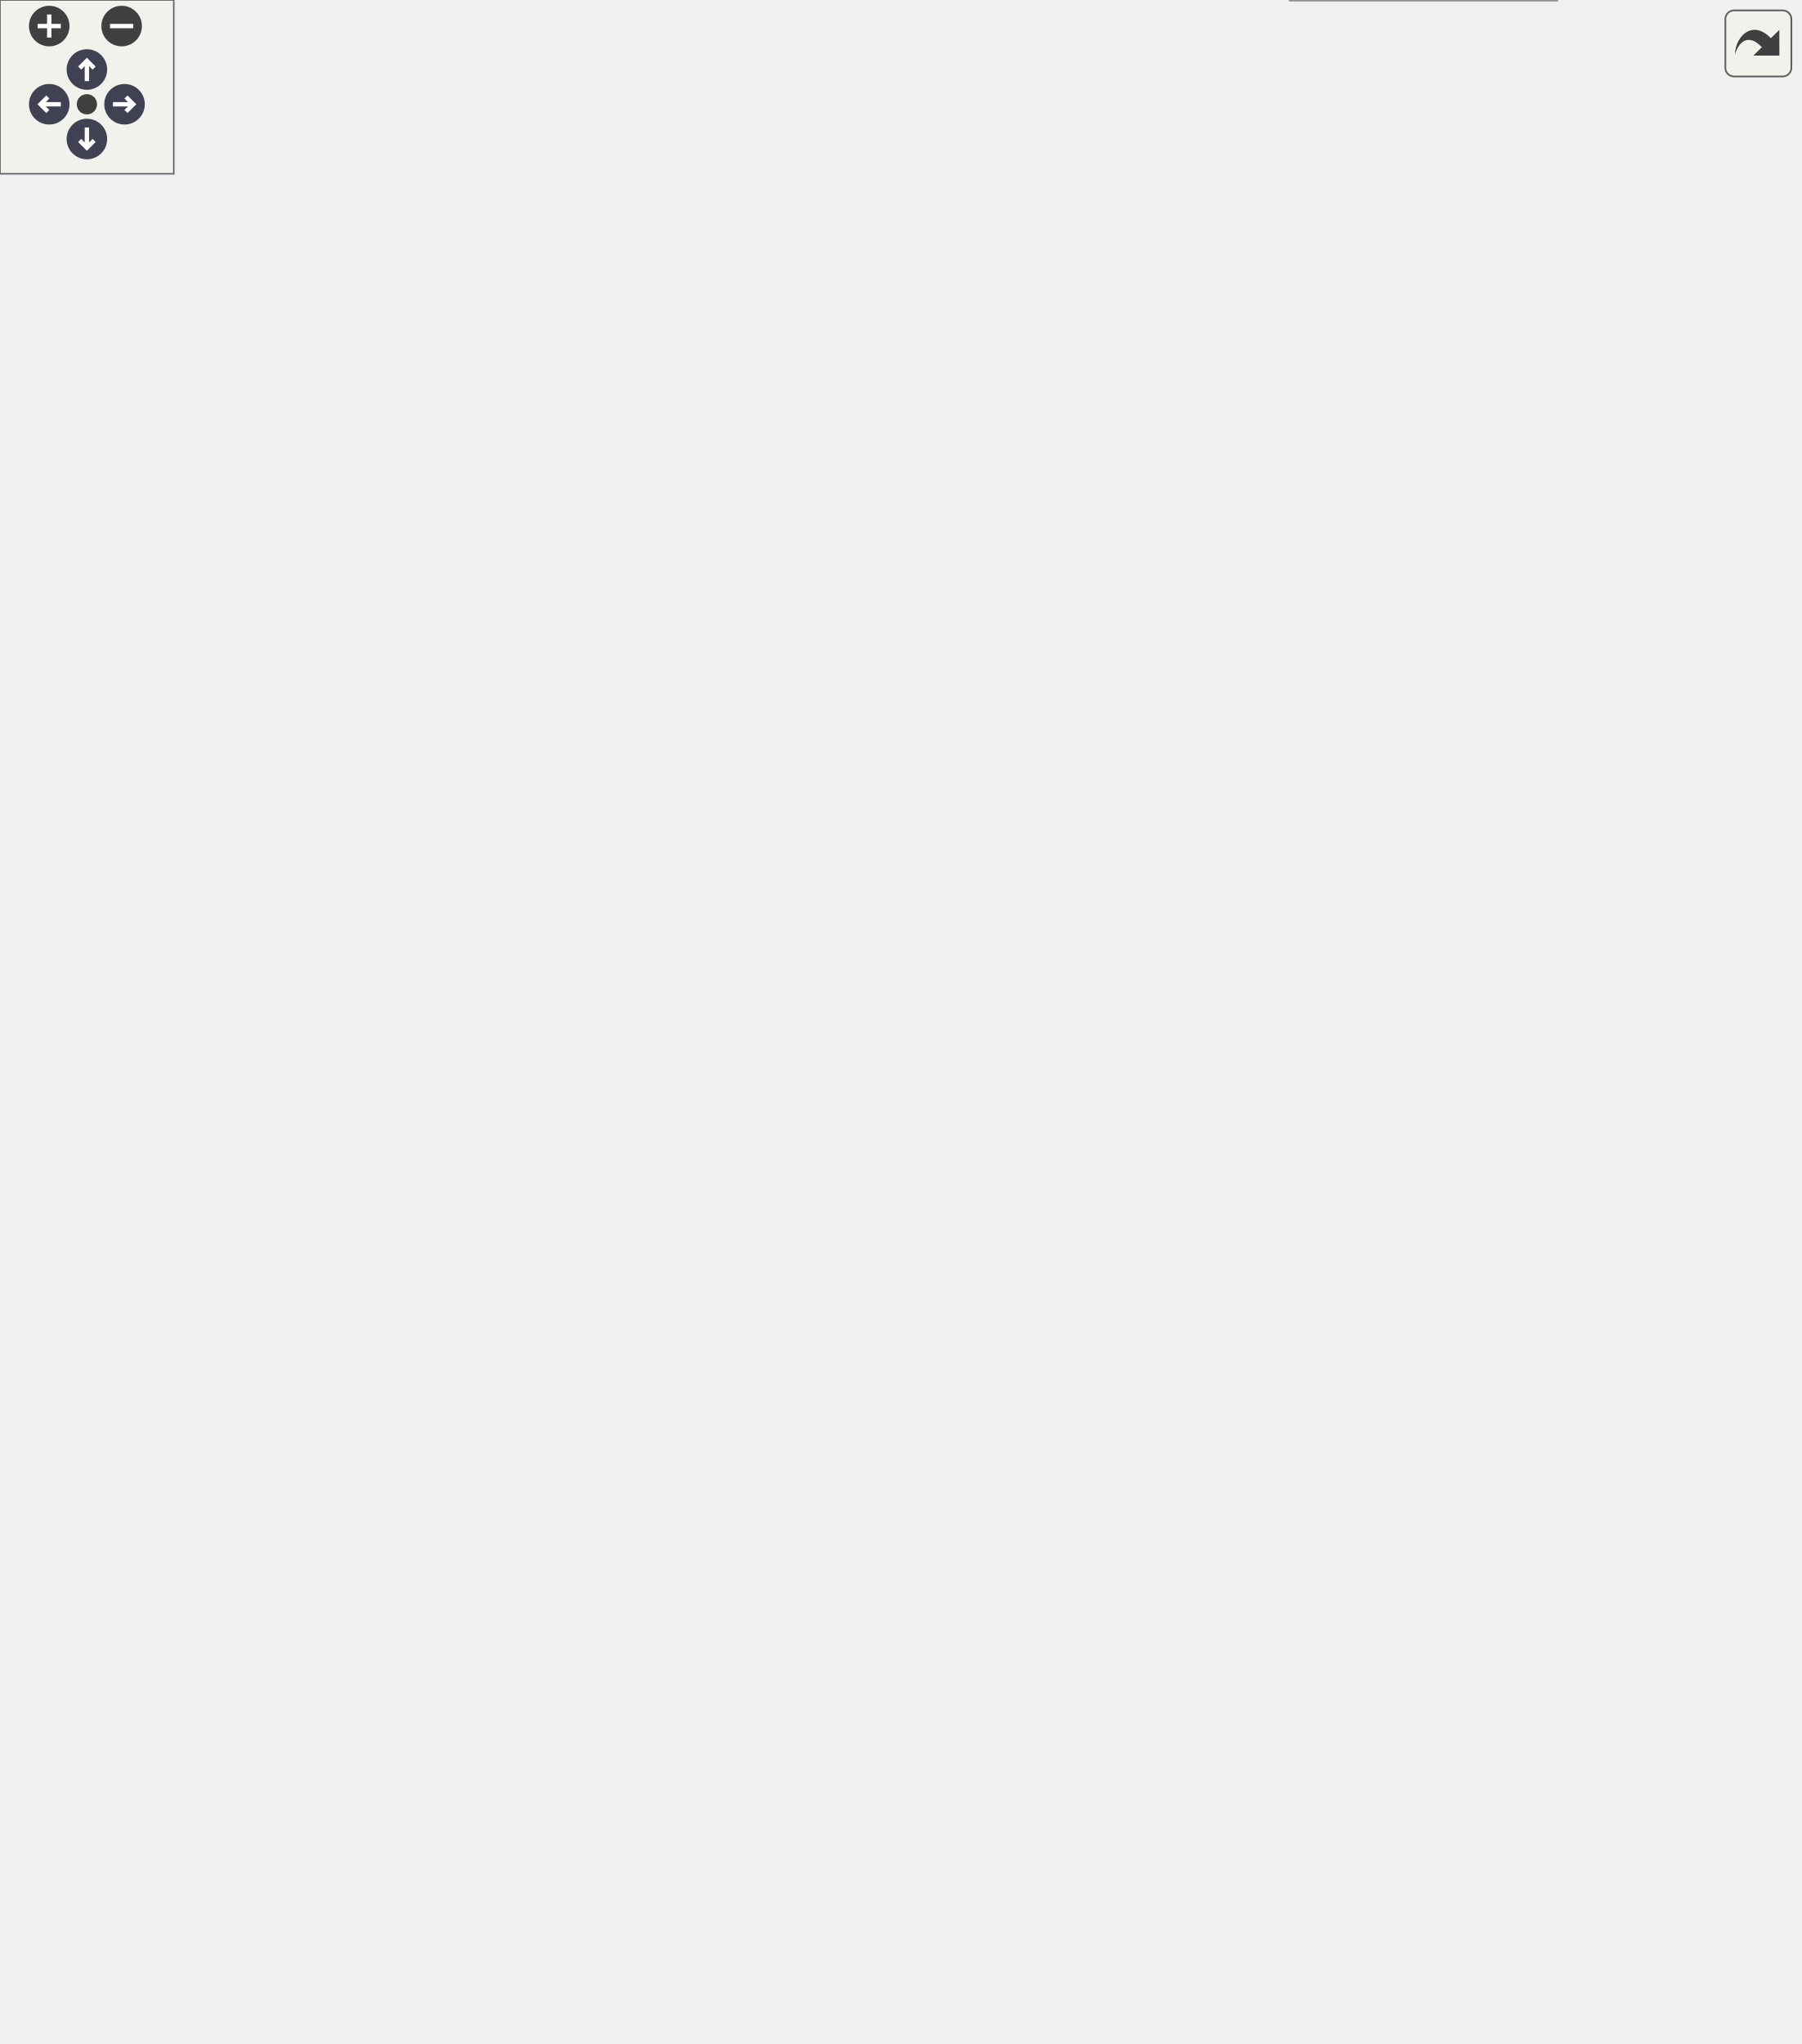
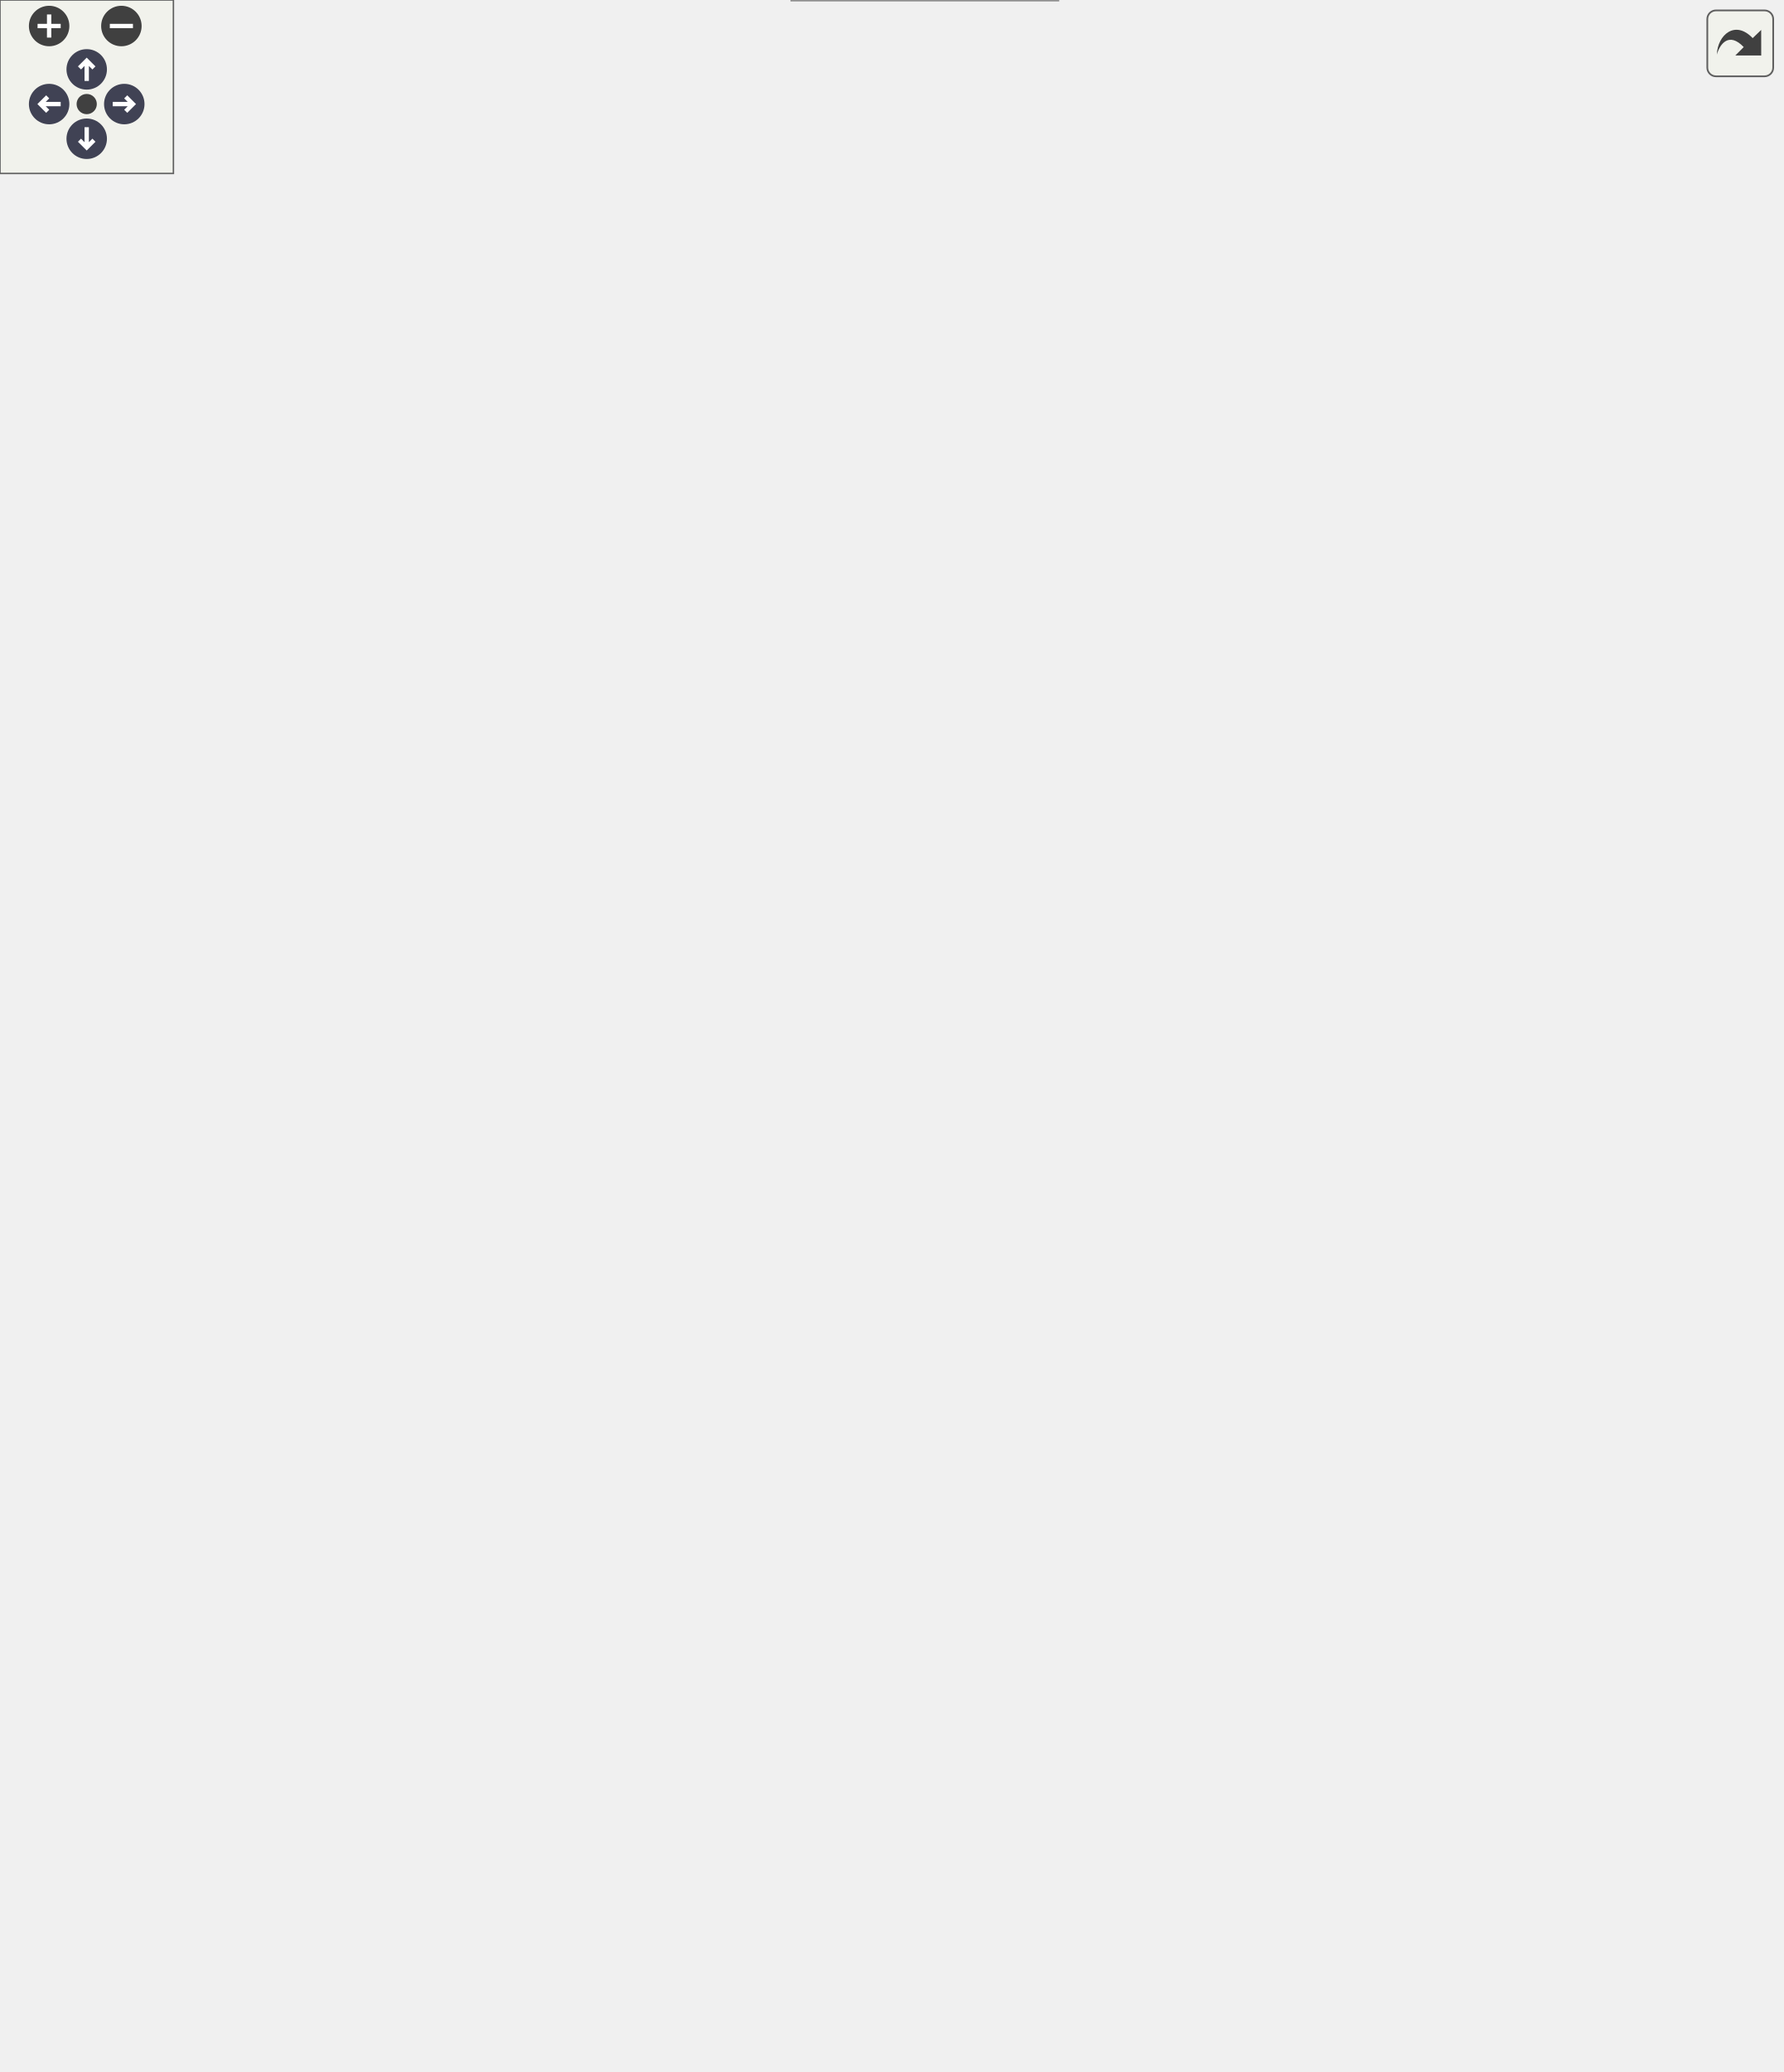
<svg xmlns="http://www.w3.org/2000/svg" xmlns:xlink="http://www.w3.org/1999/xlink" id="main" version="1.1" xml:space="preserve">
  <style type="text/css">
.node, .edge {opacity: 0.7;}
.node.selected, .edge.selected {opacity: 1;}
.edge:hover path { stroke: red; }
.edge:hover polygon { stroke: red; fill: red; }
</style>
  <defs>
    <circle id="rim" cx="0" cy="0" r="7" />
    <circle id="rim2" cx="0" cy="0" r="3.5" />
    <g id="zoomPlus">
      <use xlink:href="#rim" fill="#404040">
        <set attributeName="fill" to="#808080" begin="zoomplus.mouseover" end="zoomplus.mouseout" />
      </use>
      <path d="M-4,0h8M0,-4v8" fill="none" stroke="white" stroke-width="1.5" pointer-events="none" />
    </g>
    <g id="zoomMin">
      <use xlink:href="#rim" fill="#404040">
        <set attributeName="fill" to="#808080" begin="zoomminus.mouseover" end="zoomminus.mouseout" />
      </use>
      <path d="M-4,0h8" fill="none" stroke="white" stroke-width="1.5" pointer-events="none" />
    </g>
    <g id="arrowUp" transform="translate(30 24)">
      <use xlink:href="#rim" />
      <path pointer-events="none" fill="none" stroke="white" stroke-width="1.5" d="M0,-3.0v7 M-2.5,-0.5L0,-3.0L2.5,-0.5" />
    </g>
    <g id="arrowRight" transform="rotate(90) translate(36 -43)">
      <use xlink:href="#rim" />
      <path pointer-events="none" fill="none" stroke="white" stroke-width="1.5" d="M0,-3.0v7 M-2.5,-0.5L0,-3.0L2.5,-0.5" />
    </g>
    <g id="arrowDown" transform="rotate(180) translate(-30 -48)">
      <use xlink:href="#rim" />
      <path pointer-events="none" fill="none" stroke="white" stroke-width="1.5" d="M0,-3.0v7 M-2.5,-0.5L0,-3.0L2.5,-0.5" />
    </g>
    <g id="arrowLeft" transform="rotate(270) translate(-36 17)">
      <use xlink:href="#rim" />
      <path pointer-events="none" fill="none" stroke="white" stroke-width="1.5" d="M0,-3.0v7 M-2.5,-0.5L0,-3.0L2.5,-0.5" />
    </g>
    <g id="resetDef">
      <use xlink:href="#rim2" fill="#404040">
        <set attributeName="fill" to="#808080" begin="reset.mouseover" end="reset.mouseout" />
      </use>
    </g>
  </defs>
  <svg id="graph" class="graph">
    <g id="viewport">
      <g id="Node000001" class="node">
        <g id="a_Node000001">
          <a xlink:title="2 阶 2 级 Runge-Kutta 求解器">
-             <polygon fill="#999999" stroke="transparent" points="537.5,-49 445.5,-49 445.5,0 537.5,0 537.5,-49" />
-             <text text-anchor="start" x="450.5" y="-36.5" font-family="Helvetica,sans-Serif" font-size="10.00">rm::RungeKutta2</text>
-             <text text-anchor="start" x="489.5" y="-21.5" font-family="Helvetica,sans-Serif" font-size="10.00"> </text>
-             <text text-anchor="start" x="449.5" y="-6.5" font-family="Helvetica,sans-Serif" font-size="10.00">+</text>
-             <text text-anchor="start" x="462.5" y="-6.5" font-family="Helvetica,sans-Serif" font-size="10.00">RungeKutta2()</text>
-             <polygon fill="#666666" stroke="#666666" points="445.5,-31.5 445.5,-31.5 537.5,-31.5 537.5,-31.5 445.5,-31.5" />
-             <polygon fill="#666666" stroke="#666666" points="445.5,-16.5 445.5,-16.5 537.5,-16.5 537.5,-16.5 445.5,-16.5" />
-             <polygon fill="none" stroke="#666666" points="445.5,0 445.5,-49 537.5,-49 537.5,0 445.5,0" />
+             <polygon fill="#999999" stroke="transparent" points="366,-49 274,-49 274,0 366,0 366,-49" />
+             <text text-anchor="start" x="279" y="-36.5" font-family="Helvetica,sans-Serif" font-size="10.00">rm::RungeKutta2</text>
+             <text text-anchor="start" x="318" y="-21.5" font-family="Helvetica,sans-Serif" font-size="10.00"> </text>
+             <text text-anchor="start" x="278" y="-6.5" font-family="Helvetica,sans-Serif" font-size="10.00">+</text>
+             <text text-anchor="start" x="291" y="-6.5" font-family="Helvetica,sans-Serif" font-size="10.00">RungeKutta2()</text>
+             <polygon fill="#666666" stroke="#666666" points="274,-31.5 274,-31.5 366,-31.5 366,-31.5 274,-31.5" />
+             <polygon fill="#666666" stroke="#666666" points="274,-16.5 274,-16.5 366,-16.5 366,-16.5 274,-16.5" />
+             <polygon fill="none" stroke="#666666" points="274,0 274,-49 366,-49 366,0 274,0" />
          </a>
        </g>
      </g>
      <g id="Node000002" class="node">
        <g id="a_Node000002">
          <a xlink:href="../../d5/d26/classrm_1_1RungeKutta.html" target="_top" xlink:title="Butcher 表形式的常微分方程（组）数值求解器">
-             <polygon fill="white" stroke="transparent" points="534.5,-195 448.5,-195 448.5,-86 534.5,-86 534.5,-195" />
-             <text text-anchor="start" x="453.5" y="-182.5" font-family="Helvetica,sans-Serif" font-size="10.00">rm::RungeKutta</text>
-             <text text-anchor="start" x="489.5" y="-167.5" font-family="Helvetica,sans-Serif" font-size="10.00"> </text>
-             <text text-anchor="start" x="452.5" y="-152.5" font-family="Helvetica,sans-Serif" font-size="10.00">+</text>
-             <text text-anchor="start" x="465.5" y="-152.5" font-family="Helvetica,sans-Serif" font-size="10.00">RungeKutta()</text>
-             <text text-anchor="start" x="452.5" y="-137.5" font-family="Helvetica,sans-Serif" font-size="10.00">+</text>
-             <text text-anchor="start" x="465.5" y="-137.5" font-family="Helvetica,sans-Serif" font-size="10.00">init()</text>
-             <text text-anchor="start" x="452.5" y="-122.5" font-family="Helvetica,sans-Serif" font-size="10.00">+</text>
-             <text text-anchor="start" x="465.5" y="-122.5" font-family="Helvetica,sans-Serif" font-size="10.00">init()</text>
-             <text text-anchor="start" x="452.5" y="-107.5" font-family="Helvetica,sans-Serif" font-size="10.00">+</text>
-             <text text-anchor="start" x="465.5" y="-107.5" font-family="Helvetica,sans-Serif" font-size="10.00">solve()</text>
-             <text text-anchor="start" x="452.5" y="-92.5" font-family="Helvetica,sans-Serif" font-size="10.00">+</text>
-             <text text-anchor="start" x="465.5" y="-92.5" font-family="Helvetica,sans-Serif" font-size="10.00">generate()</text>
-             <polygon fill="#666666" stroke="#666666" points="448.5,-177.5 448.5,-177.5 534.5,-177.5 534.5,-177.5 448.5,-177.5" />
-             <polygon fill="#666666" stroke="#666666" points="448.5,-162.5 448.5,-162.5 534.5,-162.5 534.5,-162.5 448.5,-162.5" />
-             <polygon fill="none" stroke="#666666" points="448.5,-86 448.5,-195 534.5,-195 534.5,-86 448.5,-86" />
+             <polygon fill="white" stroke="transparent" points="363,-195 277,-195 277,-86 363,-86 363,-195" />
+             <text text-anchor="start" x="282" y="-182.5" font-family="Helvetica,sans-Serif" font-size="10.00">rm::RungeKutta</text>
+             <text text-anchor="start" x="318" y="-167.5" font-family="Helvetica,sans-Serif" font-size="10.00"> </text>
+             <text text-anchor="start" x="281" y="-152.5" font-family="Helvetica,sans-Serif" font-size="10.00">+</text>
+             <text text-anchor="start" x="294" y="-152.5" font-family="Helvetica,sans-Serif" font-size="10.00">RungeKutta()</text>
+             <text text-anchor="start" x="281" y="-137.5" font-family="Helvetica,sans-Serif" font-size="10.00">+</text>
+             <text text-anchor="start" x="294" y="-137.5" font-family="Helvetica,sans-Serif" font-size="10.00">init()</text>
+             <text text-anchor="start" x="281" y="-122.5" font-family="Helvetica,sans-Serif" font-size="10.00">+</text>
+             <text text-anchor="start" x="294" y="-122.5" font-family="Helvetica,sans-Serif" font-size="10.00">init()</text>
+             <text text-anchor="start" x="281" y="-107.5" font-family="Helvetica,sans-Serif" font-size="10.00">+</text>
+             <text text-anchor="start" x="294" y="-107.5" font-family="Helvetica,sans-Serif" font-size="10.00">solve()</text>
+             <text text-anchor="start" x="281" y="-92.5" font-family="Helvetica,sans-Serif" font-size="10.00">+</text>
+             <text text-anchor="start" x="294" y="-92.5" font-family="Helvetica,sans-Serif" font-size="10.00">generate()</text>
+             <polygon fill="#666666" stroke="#666666" points="277,-177.5 277,-177.5 363,-177.5 363,-177.5 277,-177.5" />
+             <polygon fill="#666666" stroke="#666666" points="277,-162.5 277,-162.5 363,-162.5 363,-162.5 277,-162.5" />
+             <polygon fill="none" stroke="#666666" points="277,-86 277,-195 363,-195 363,-86 277,-86" />
          </a>
        </g>
      </g>
      <g id="edge1_Node000001_Node000002" class="edge">
        <g id="a_edge1_Node000001_Node000002">
          <a xlink:title=" ">
-             <path fill="none" stroke="#63b8ff" d="M491.5,-75.83C491.5,-66.28 491.5,-56.97 491.5,-49.02" />
-             <polygon fill="none" stroke="#63b8ff" points="488,-75.84 491.5,-85.84 495,-75.84 488,-75.84" />
+             <path fill="none" stroke="#63b8ff" d="M320,-75.83C320,-66.28 320,-56.97 320,-49.02" />
+             <polygon fill="none" stroke="#63b8ff" points="316.5,-75.84 320,-85.84 323.5,-75.84 316.5,-75.84" />
          </a>
        </g>
      </g>
      <g id="Node000003" class="node">
        <g id="a_Node000003">
          <a xlink:title=" ">
-             <polygon fill="white" stroke="transparent" points="238.5,-420 96.5,-420 96.5,-349 238.5,-349 238.5,-420" />
-             <text text-anchor="start" x="101.5" y="-407.5" font-family="Helvetica,sans-Serif" font-size="10.00">std::vector&lt; std::function</text>
-             <text text-anchor="start" x="101.5" y="-396.5" font-family="Helvetica,sans-Serif" font-size="10.00">&lt; double(double, const std</text>
-             <text text-anchor="start" x="104" y="-385.5" font-family="Helvetica,sans-Serif" font-size="10.00">::vector&lt; double &gt; &amp;)&gt; &gt;</text>
-             <text text-anchor="start" x="165.5" y="-370.5" font-family="Helvetica,sans-Serif" font-size="10.00"> </text>
-             <text text-anchor="start" x="165.5" y="-355.5" font-family="Helvetica,sans-Serif" font-size="10.00"> </text>
-             <polygon fill="#666666" stroke="#666666" points="96.5,-380.5 96.5,-380.5 238.5,-380.5 238.5,-380.5 96.5,-380.5" />
-             <polygon fill="#666666" stroke="#666666" points="96.5,-365.5 96.5,-365.5 238.5,-365.5 238.5,-365.5 96.5,-365.5" />
-             <polygon fill="none" stroke="#666666" points="96.5,-349 96.5,-420 238.5,-420 238.5,-349 96.5,-349" />
+             <polygon fill="white" stroke="transparent" points="221,-420 75,-420 75,-349 221,-349 221,-420" />
+             <text text-anchor="start" x="80" y="-407.5" font-family="Helvetica,sans-Serif" font-size="10.00">std::vector&lt; std::function</text>
+             <text text-anchor="start" x="80" y="-396.5" font-family="Helvetica,sans-Serif" font-size="10.00">&lt; double(double, const std</text>
+             <text text-anchor="start" x="80" y="-385.5" font-family="Helvetica,sans-Serif" font-size="10.00">::valarray&lt; double &gt; &amp;)&gt; &gt;</text>
+             <text text-anchor="start" x="146" y="-370.5" font-family="Helvetica,sans-Serif" font-size="10.00"> </text>
+             <text text-anchor="start" x="146" y="-355.5" font-family="Helvetica,sans-Serif" font-size="10.00"> </text>
+             <polygon fill="#666666" stroke="#666666" points="75,-380.5 75,-380.5 221,-380.5 221,-380.5 75,-380.5" />
+             <polygon fill="#666666" stroke="#666666" points="75,-365.5 75,-365.5 221,-365.5 221,-365.5 75,-365.5" />
+             <polygon fill="none" stroke="#666666" points="75,-349 75,-420 221,-420 221,-349 75,-349" />
          </a>
        </g>
      </g>
      <g id="edge2_Node000002_Node000003" class="edge">
        <g id="a_edge2_Node000002_Node000003">
          <a xlink:title=" ">
-             <path fill="none" stroke="#63b8ff" d="M200.58,-348.95C230.39,-318.82 276.21,-274.9 320.5,-242 357.67,-214.39 402.96,-188.06 437.59,-169.28" />
-             <polygon fill="none" stroke="#63b8ff" points="437.87,-169.14 441.26,-162.78 448.44,-163.46 445.05,-169.82 437.87,-169.14" />
-           </a>
-         </g>
-         <text text-anchor="middle" x="333.5" y="-269.5" font-family="Helvetica,sans-Serif" font-size="10.00" fill="grey"> #_fs</text>
+             <path fill="none" stroke="#63b8ff" d="M172.64,-348.83C199.21,-311.45 242.08,-251.13 274.75,-205.17" />
+             <polygon fill="none" stroke="#63b8ff" points="274.81,-205.08 275.03,-197.87 281.76,-195.3 281.55,-202.51 274.81,-205.08" />
+           </a>
+         </g>
+         <text text-anchor="middle" x="262" y="-269.5" font-family="Helvetica,sans-Serif" font-size="10.00" fill="grey"> #_fs</text>
      </g>
      <g id="Node000004" class="node">
        <g id="a_Node000004">
          <a xlink:title=" ">
-             <polygon fill="white" stroke="transparent" points="173,-549 0,-549 0,-489 173,-489 173,-549" />
-             <text text-anchor="start" x="5.5" y="-537" font-family="Helvetica,sans-Serif" font-size="10.00">function&lt; double(double,</text>
-             <text text-anchor="start" x="5.5" y="-526" font-family="Helvetica,sans-Serif" font-size="10.00"> const std::vector&lt; double &gt; &amp;)&gt;</text>
-             <text text-anchor="start" x="85" y="-511" font-family="Helvetica,sans-Serif" font-size="10.00"> </text>
-             <text text-anchor="start" x="85" y="-496" font-family="Helvetica,sans-Serif" font-size="10.00"> </text>
-             <polygon fill="#666666" stroke="#666666" points="0.5,-521 0.5,-521 173.5,-521 173.5,-521 0.5,-521" />
-             <polygon fill="#666666" stroke="#666666" points="0.5,-506 0.5,-506 173.5,-506 173.5,-506 0.5,-506" />
-             <polygon fill="none" stroke="#666666" points="0,-489 0,-549 173,-549 173,-489 0,-489" />
+             <polygon fill="white" stroke="transparent" points="134,-560 0,-560 0,-489 134,-489 134,-560" />
+             <text text-anchor="start" x="5" y="-547.5" font-family="Helvetica,sans-Serif" font-size="10.00">function&lt; double(double,</text>
+             <text text-anchor="start" x="5" y="-536.5" font-family="Helvetica,sans-Serif" font-size="10.00"> const std::valarray&lt;</text>
+             <text text-anchor="start" x="32" y="-525.5" font-family="Helvetica,sans-Serif" font-size="10.00"> double &gt; &amp;)&gt;</text>
+             <text text-anchor="start" x="65" y="-510.5" font-family="Helvetica,sans-Serif" font-size="10.00"> </text>
+             <text text-anchor="start" x="65" y="-495.5" font-family="Helvetica,sans-Serif" font-size="10.00"> </text>
+             <polygon fill="#666666" stroke="#666666" points="0,-520.5 0,-520.5 134,-520.5 134,-520.5 0,-520.5" />
+             <polygon fill="#666666" stroke="#666666" points="0,-505.5 0,-505.5 134,-505.5 134,-505.5 0,-505.5" />
+             <polygon fill="none" stroke="#666666" points="0,-489 0,-560 134,-560 134,-489 0,-489" />
          </a>
        </g>
      </g>
      <g id="edge3_Node000003_Node000004" class="edge">
        <g id="a_edge3_Node000003_Node000004">
          <a xlink:title=" ">
-             <path fill="none" stroke="#63b8ff" d="M80.51,-488.94C78.72,-472.97 79.09,-453.35 87.5,-438 89.18,-434.93 91.13,-432 93.29,-429.23" />
-             <polygon fill="none" stroke="#63b8ff" points="93.3,-429.22 94.37,-422.09 101.37,-420.34 100.29,-427.47 93.3,-429.22" />
-           </a>
-         </g>
-         <text text-anchor="middle" x="116.5" y="-452" font-family="Helvetica,sans-Serif" font-size="10.00" fill="grey"> +elements</text>
+             <path fill="none" stroke="#63b8ff" d="M66.45,-488.64C67.61,-472.3 71.09,-453.14 80,-438 81.77,-434.99 83.79,-432.09 86,-429.3" />
+             <polygon fill="none" stroke="#63b8ff" points="86.08,-429.2 87.13,-422.07 94.12,-420.29 93.07,-427.43 86.08,-429.2" />
+           </a>
+         </g>
+         <text text-anchor="middle" x="109" y="-452" font-family="Helvetica,sans-Serif" font-size="10.00" fill="grey"> +elements</text>
      </g>
      <g id="Node000005" class="node">
        <g id="a_Node000005">
          <a xlink:title=" ">
-             <polygon fill="white" stroke="transparent" points="352,-543.5 261,-543.5 261,-494.5 352,-494.5 352,-543.5" />
-             <text text-anchor="start" x="266.5" y="-531" font-family="Helvetica,sans-Serif" font-size="10.00">std::vector&lt; T &gt;</text>
-             <text text-anchor="start" x="305" y="-516" font-family="Helvetica,sans-Serif" font-size="10.00"> </text>
-             <text text-anchor="start" x="305" y="-501" font-family="Helvetica,sans-Serif" font-size="10.00"> </text>
-             <polygon fill="#666666" stroke="#666666" points="261.5,-526 261.5,-526 352.5,-526 352.5,-526 261.5,-526" />
-             <polygon fill="#666666" stroke="#666666" points="261.5,-511 261.5,-511 352.5,-511 352.5,-511 261.5,-511" />
-             <polygon fill="none" stroke="#666666" points="261,-494.5 261,-543.5 352,-543.5 352,-494.5 261,-494.5" />
+             <polygon fill="white" stroke="transparent" points="261.5,-549 170.5,-549 170.5,-500 261.5,-500 261.5,-549" />
+             <text text-anchor="start" x="176" y="-536.5" font-family="Helvetica,sans-Serif" font-size="10.00">std::vector&lt; T &gt;</text>
+             <text text-anchor="start" x="214.5" y="-521.5" font-family="Helvetica,sans-Serif" font-size="10.00"> </text>
+             <text text-anchor="start" x="214.5" y="-506.5" font-family="Helvetica,sans-Serif" font-size="10.00"> </text>
+             <polygon fill="#666666" stroke="#666666" points="171,-531.5 171,-531.5 262,-531.5 262,-531.5 171,-531.5" />
+             <polygon fill="#666666" stroke="#666666" points="171,-516.5 171,-516.5 262,-516.5 262,-516.5 171,-516.5" />
+             <polygon fill="none" stroke="#666666" points="170.5,-500 170.5,-549 261.5,-549 261.5,-500 170.5,-500" />
          </a>
        </g>
      </g>
      <g id="edge4_Node000003_Node000005" class="edge">
        <g id="a_edge4_Node000003_Node000005">
          <a xlink:title=" ">
-             <path fill="none" stroke="orange" d="M250.76,-514C221.25,-508.72 187.3,-496.94 168.5,-471 158.05,-456.58 157.17,-436.89 159.2,-420.04" />
-             <polygon fill="orange" stroke="orange" points="250.57,-517.51 260.99,-515.61 251.65,-510.6 250.57,-517.51" />
-           </a>
-         </g>
-         <text text-anchor="start" x="168.5" y="-463" font-family="Helvetica,sans-Serif" font-size="10.00" fill="grey"> &lt; std::function&lt; double</text>
-         <text text-anchor="start" x="168.5" y="-452" font-family="Helvetica,sans-Serif" font-size="10.00" fill="grey">(double, const std::vector</text>
-         <text text-anchor="middle" x="230.5" y="-441" font-family="Helvetica,sans-Serif" font-size="10.00" fill="grey">&lt; double &gt; &amp;)&gt; &gt;</text>
+             <path fill="none" stroke="orange" d="M166.26,-493.25C159.31,-486.8 153.13,-479.37 149,-471 141.37,-455.56 140.45,-436.56 141.73,-420.39" />
+             <polygon fill="orange" stroke="orange" points="164.16,-496.06 174.05,-499.87 168.69,-490.73 164.16,-496.06" />
+           </a>
+         </g>
+         <text text-anchor="start" x="149" y="-463" font-family="Helvetica,sans-Serif" font-size="10.00" fill="grey"> &lt; std::function&lt; double</text>
+         <text text-anchor="start" x="149" y="-452" font-family="Helvetica,sans-Serif" font-size="10.00" fill="grey">(double, const std::valarray</text>
+         <text text-anchor="middle" x="216" y="-441" font-family="Helvetica,sans-Serif" font-size="10.00" fill="grey">&lt; double &gt; &amp;)&gt; &gt;</text>
+       </g>
+       <g id="Node000006" class="node">
+         <g id="a_Node000006">
+           <a xlink:title=" ">
+             <polygon fill="white" stroke="transparent" points="326.5,-656 309.5,-656 309.5,-607 326.5,-607 326.5,-656" />
+             <text text-anchor="start" x="315" y="-643.5" font-family="Helvetica,sans-Serif" font-size="10.00">T</text>
+             <text text-anchor="start" x="316.5" y="-628.5" font-family="Helvetica,sans-Serif" font-size="10.00"> </text>
+             <text text-anchor="start" x="316.5" y="-613.5" font-family="Helvetica,sans-Serif" font-size="10.00"> </text>
+             <polygon fill="#666666" stroke="#666666" points="310,-638.5 310,-638.5 327,-638.5 327,-638.5 310,-638.5" />
+             <polygon fill="#666666" stroke="#666666" points="310,-623.5 310,-623.5 327,-623.5 327,-623.5 310,-623.5" />
+             <polygon fill="none" stroke="#666666" points="309.5,-607 309.5,-656 326.5,-656 326.5,-607 309.5,-607" />
+           </a>
+         </g>
+       </g>
+       <g id="edge5_Node000005_Node000006" class="edge">
+         <g id="a_edge5_Node000005_Node000006">
+           <a xlink:title=" ">
+             <path fill="none" stroke="#63b8ff" d="M309.3,-621.55C295.75,-607.6 268.94,-579.99 247.52,-557.94" />
+             <polygon fill="none" stroke="#63b8ff" points="247.38,-557.8 240.33,-556.29 239.02,-549.19 246.07,-550.71 247.38,-557.8" />
+           </a>
+         </g>
+         <text text-anchor="middle" x="306" y="-581" font-family="Helvetica,sans-Serif" font-size="10.00" fill="grey"> +elements</text>
+       </g>
+       <g id="Node000009" class="node">
+         <g id="a_Node000009">
+           <a xlink:title=" ">
+             <polygon fill="white" stroke="transparent" points="461.5,-549 360.5,-549 360.5,-500 461.5,-500 461.5,-549" />
+             <text text-anchor="start" x="366" y="-536.5" font-family="Helvetica,sans-Serif" font-size="10.00">std::valarray&lt; T &gt;</text>
+             <text text-anchor="start" x="409.5" y="-521.5" font-family="Helvetica,sans-Serif" font-size="10.00"> </text>
+             <text text-anchor="start" x="409.5" y="-506.5" font-family="Helvetica,sans-Serif" font-size="10.00"> </text>
+             <polygon fill="#666666" stroke="#666666" points="361,-531.5 361,-531.5 462,-531.5 462,-531.5 361,-531.5" />
+             <polygon fill="#666666" stroke="#666666" points="361,-516.5 361,-516.5 462,-516.5 462,-516.5 361,-516.5" />
+             <polygon fill="none" stroke="#666666" points="360.5,-500 360.5,-549 461.5,-549 461.5,-500 360.5,-500" />
+           </a>
+         </g>
+       </g>
+       <g id="edge10_Node000009_Node000006" class="edge">
+         <g id="a_edge10_Node000009_Node000006">
+           <a xlink:title=" ">
+             <path fill="none" stroke="#63b8ff" d="M326.58,-620.81C339.04,-606.75 362.73,-580 381.85,-558.41" />
+             <polygon fill="none" stroke="#63b8ff" points="382.03,-558.21 383.01,-551.07 389.98,-549.23 389,-556.37 382.03,-558.21" />
+           </a>
+         </g>
+         <text text-anchor="middle" x="393" y="-581" font-family="Helvetica,sans-Serif" font-size="10.00" fill="grey"> +elements</text>
+       </g>
+       <g id="Node000007" class="node">
+         <g id="a_Node000007">
+           <a xlink:title=" ">
+             <polygon fill="white" stroke="transparent" points="330,-549 286,-549 286,-500 330,-500 330,-549" />
+             <text text-anchor="start" x="291" y="-536.5" font-family="Helvetica,sans-Serif" font-size="10.00">double</text>
+             <text text-anchor="start" x="306" y="-521.5" font-family="Helvetica,sans-Serif" font-size="10.00"> </text>
+             <text text-anchor="start" x="306" y="-506.5" font-family="Helvetica,sans-Serif" font-size="10.00"> </text>
+             <polygon fill="#666666" stroke="#666666" points="286,-531.5 286,-531.5 330,-531.5 330,-531.5 286,-531.5" />
+             <polygon fill="#666666" stroke="#666666" points="286,-516.5 286,-516.5 330,-516.5 330,-516.5 286,-516.5" />
+             <polygon fill="none" stroke="#666666" points="286,-500 286,-549 330,-549 330,-500 286,-500" />
+           </a>
+         </g>
+       </g>
+       <g id="edge6_Node000002_Node000007" class="edge">
+         <g id="a_edge6_Node000002_Node000007">
+           <a xlink:title=" ">
+             <path fill="none" stroke="#63b8ff" d="M308.74,-499.89C310.55,-442.47 315.21,-293.85 317.94,-207.1" />
+             <polygon fill="none" stroke="#63b8ff" points="317.94,-207.02 314.13,-200.89 318.32,-195.02 322.13,-201.15 317.94,-207.02" />
+           </a>
+         </g>
+         <text text-anchor="middle" x="328.5" y="-323" font-family="Helvetica,sans-Serif" font-size="10.00" fill="grey"> #_t0</text>
      </g>
      <g id="Node000008" class="node">
        <g id="a_Node000008">
          <a xlink:title=" ">
-             <polygon fill="white" stroke="transparent" points="575.5,-409 457.5,-409 457.5,-360 575.5,-360 575.5,-409" />
-             <text text-anchor="start" x="462.5" y="-396.5" font-family="Helvetica,sans-Serif" font-size="10.00">std::vector&lt; double &gt;</text>
-             <text text-anchor="start" x="514.5" y="-381.5" font-family="Helvetica,sans-Serif" font-size="10.00"> </text>
-             <text text-anchor="start" x="514.5" y="-366.5" font-family="Helvetica,sans-Serif" font-size="10.00"> </text>
-             <polygon fill="#666666" stroke="#666666" points="457.5,-391.5 457.5,-391.5 575.5,-391.5 575.5,-391.5 457.5,-391.5" />
-             <polygon fill="#666666" stroke="#666666" points="457.5,-376.5 457.5,-376.5 575.5,-376.5 575.5,-376.5 457.5,-376.5" />
-             <polygon fill="none" stroke="#666666" points="457.5,-360 457.5,-409 575.5,-409 575.5,-360 457.5,-360" />
-           </a>
-         </g>
-       </g>
-       <g id="edge9_Node000008_Node000005" class="edge">
-         <g id="a_edge9_Node000008_Node000005">
-           <a xlink:title=" ">
-             <path fill="none" stroke="orange" d="M352.85,-488.75C390.74,-464.85 443.64,-431.47 478.93,-409.21" />
-             <polygon fill="orange" stroke="orange" points="350.63,-486.02 344.04,-494.31 354.37,-491.94 350.63,-486.02" />
-           </a>
-         </g>
-         <text text-anchor="middle" x="459" y="-452" font-family="Helvetica,sans-Serif" font-size="10.00" fill="grey"> &lt; double &gt;</text>
-       </g>
-       <g id="Node000009" class="node">
-         <g id="a_Node000009">
-           <a xlink:title=" ">
-             <polygon fill="white" stroke="transparent" points="480,-302 355,-302 355,-242 480,-242 480,-302" />
-             <text text-anchor="start" x="360.5" y="-290" font-family="Helvetica,sans-Serif" font-size="10.00">std::vector&lt; std::vector</text>
-             <text text-anchor="start" x="384.5" y="-279" font-family="Helvetica,sans-Serif" font-size="10.00">&lt; double &gt; &gt;</text>
-             <text text-anchor="start" x="416" y="-264" font-family="Helvetica,sans-Serif" font-size="10.00"> </text>
-             <text text-anchor="start" x="416" y="-249" font-family="Helvetica,sans-Serif" font-size="10.00"> </text>
-             <polygon fill="#666666" stroke="#666666" points="355.5,-274 355.5,-274 480.5,-274 480.5,-274 355.5,-274" />
-             <polygon fill="#666666" stroke="#666666" points="355.5,-259 355.5,-259 480.5,-259 480.5,-259 355.5,-259" />
-             <polygon fill="none" stroke="#666666" points="355,-242 355,-302 480,-302 480,-242 355,-242" />
-           </a>
-         </g>
-       </g>
-       <g id="edge12_Node000009_Node000005" class="edge">
-         <g id="a_edge12_Node000009_Node000005">
-           <a xlink:title=" ">
-             <path fill="none" stroke="orange" d="M300.32,-484.55C295.45,-448.77 292.77,-391.43 315.5,-349 325.77,-329.83 343.24,-314.16 360.85,-302.13" />
-             <polygon fill="orange" stroke="orange" points="296.86,-485.11 301.81,-494.49 303.79,-484.08 296.86,-485.11" />
-           </a>
-         </g>
-         <text text-anchor="middle" x="382" y="-382" font-family="Helvetica,sans-Serif" font-size="10.00" fill="grey"> &lt; std::vector&lt; double &gt; &gt;</text>
-       </g>
-       <g id="Node000006" class="node">
-         <g id="a_Node000006">
-           <a xlink:title=" ">
-             <polygon fill="white" stroke="transparent" points="315,-645 298,-645 298,-596 315,-596 315,-645" />
-             <text text-anchor="start" x="303.5" y="-632.5" font-family="Helvetica,sans-Serif" font-size="10.00">T</text>
-             <text text-anchor="start" x="305" y="-617.5" font-family="Helvetica,sans-Serif" font-size="10.00"> </text>
-             <text text-anchor="start" x="305" y="-602.5" font-family="Helvetica,sans-Serif" font-size="10.00"> </text>
-             <polygon fill="#666666" stroke="#666666" points="298.5,-627.5 298.5,-627.5 315.5,-627.5 315.5,-627.5 298.5,-627.5" />
-             <polygon fill="#666666" stroke="#666666" points="298.5,-612.5 298.5,-612.5 315.5,-612.5 315.5,-612.5 298.5,-612.5" />
-             <polygon fill="none" stroke="#666666" points="298,-596 298,-645 315,-645 315,-596 298,-596" />
-           </a>
-         </g>
-       </g>
-       <g id="edge5_Node000005_Node000006" class="edge">
-         <g id="a_edge5_Node000005_Node000006">
-           <a xlink:title=" ">
-             <path fill="none" stroke="#63b8ff" d="M306.5,-595.92C306.5,-583.99 306.5,-569.25 306.5,-555.94" />
-             <polygon fill="none" stroke="#63b8ff" points="306.5,-555.76 302.5,-549.76 306.5,-543.76 310.5,-549.76 306.5,-555.76" />
-           </a>
-         </g>
-         <text text-anchor="middle" x="335.5" y="-570" font-family="Helvetica,sans-Serif" font-size="10.00" fill="grey"> +elements</text>
-       </g>
-       <g id="Node000007" class="node">
-         <g id="a_Node000007">
-           <a xlink:title=" ">
-             <polygon fill="white" stroke="transparent" points="585.5,-543.5 541.5,-543.5 541.5,-494.5 585.5,-494.5 585.5,-543.5" />
-             <text text-anchor="start" x="546.5" y="-531" font-family="Helvetica,sans-Serif" font-size="10.00">double</text>
-             <text text-anchor="start" x="561.5" y="-516" font-family="Helvetica,sans-Serif" font-size="10.00"> </text>
-             <text text-anchor="start" x="561.5" y="-501" font-family="Helvetica,sans-Serif" font-size="10.00"> </text>
-             <polygon fill="#666666" stroke="#666666" points="541.5,-526 541.5,-526 585.5,-526 585.5,-526 541.5,-526" />
-             <polygon fill="#666666" stroke="#666666" points="541.5,-511 541.5,-511 585.5,-511 585.5,-511 541.5,-511" />
-             <polygon fill="none" stroke="#666666" points="541.5,-494.5 541.5,-543.5 585.5,-543.5 585.5,-494.5 541.5,-494.5" />
-           </a>
-         </g>
-       </g>
-       <g id="edge6_Node000002_Node000007" class="edge">
-         <g id="a_edge6_Node000002_Node000007">
-           <a xlink:title=" ">
-             <path fill="none" stroke="#63b8ff" d="M579.75,-494.11C583.74,-486.98 587.45,-478.95 589.5,-471 615.08,-371.91 605.84,-336.05 565.5,-242 559.34,-227.64 550.78,-213.39 541.66,-200.34" />
-             <polygon fill="none" stroke="#63b8ff" points="541.64,-200.32 534.88,-197.81 534.6,-190.61 541.36,-193.12 541.64,-200.32" />
-           </a>
-         </g>
-         <text text-anchor="middle" x="611" y="-323" font-family="Helvetica,sans-Serif" font-size="10.00" fill="grey"> #_t0</text>
+             <polygon fill="white" stroke="transparent" points="453,-409 325,-409 325,-360 453,-360 453,-409" />
+             <text text-anchor="start" x="330" y="-396.5" font-family="Helvetica,sans-Serif" font-size="10.00">std::valarray&lt; double &gt;</text>
+             <text text-anchor="start" x="387" y="-381.5" font-family="Helvetica,sans-Serif" font-size="10.00"> </text>
+             <text text-anchor="start" x="387" y="-366.5" font-family="Helvetica,sans-Serif" font-size="10.00"> </text>
+             <polygon fill="#666666" stroke="#666666" points="325,-391.5 325,-391.5 453,-391.5 453,-391.5 325,-391.5" />
+             <polygon fill="#666666" stroke="#666666" points="325,-376.5 325,-376.5 453,-376.5 453,-376.5 325,-376.5" />
+             <polygon fill="none" stroke="#666666" points="325,-360 325,-409 453,-409 453,-360 325,-360" />
+           </a>
+         </g>
      </g>
      <g id="edge8_Node000008_Node000007" class="edge">
        <g id="a_edge8_Node000008_Node000007">
          <a xlink:title=" ">
-             <path fill="none" stroke="#63b8ff" d="M544.47,-494.24C539.57,-487.12 534.77,-479.05 531.5,-471 525.1,-455.24 521.43,-436.77 519.32,-421.03" />
-             <polygon fill="none" stroke="#63b8ff" points="519.32,-421.02 514.66,-415.52 517.95,-409.1 522.61,-414.6 519.32,-421.02" />
-           </a>
-         </g>
-         <text text-anchor="middle" x="560.5" y="-452" font-family="Helvetica,sans-Serif" font-size="10.00" fill="grey"> +elements</text>
+             <path fill="none" stroke="#63b8ff" d="M312.22,-499.68C316.16,-481.75 323.23,-457.08 335,-438 339.38,-430.9 344.93,-424.07 350.8,-417.83" />
+             <polygon fill="none" stroke="#63b8ff" points="351.03,-417.6 352.45,-410.53 359.53,-409.13 358.1,-416.2 351.03,-417.6" />
+           </a>
+         </g>
+         <text text-anchor="middle" x="364" y="-452" font-family="Helvetica,sans-Serif" font-size="10.00" fill="grey"> +elements</text>
      </g>
      <g id="edge7_Node000002_Node000008" class="edge">
        <g id="a_edge7_Node000002_Node000008">
          <a xlink:title=" ">
-             <path fill="none" stroke="#63b8ff" d="M514.06,-359.86C510.44,-324.81 503.51,-257.76 498.28,-207.17" />
-             <polygon fill="none" stroke="#63b8ff" points="498.26,-206.95 493.67,-201.4 497.03,-195.02 501.62,-200.57 498.26,-206.95" />
-           </a>
-         </g>
-         <text text-anchor="middle" x="534.5" y="-280.5" font-family="Helvetica,sans-Serif" font-size="10.00" fill="grey"> #_lambda</text>
-         <text text-anchor="middle" x="534.5" y="-269.5" font-family="Helvetica,sans-Serif" font-size="10.00" fill="grey">#_p</text>
-         <text text-anchor="middle" x="534.5" y="-258.5" font-family="Helvetica,sans-Serif" font-size="10.00" fill="grey">#_x0</text>
-       </g>
-       <g id="edge11_Node000009_Node000008" class="edge">
-         <g id="a_edge11_Node000009_Node000008">
-           <a xlink:title=" ">
-             <path fill="none" stroke="#63b8ff" d="M476.47,-359.74C465.12,-351.65 453.44,-341.87 444.5,-331 440.13,-325.69 436.3,-319.56 433,-313.32" />
-             <polygon fill="none" stroke="#63b8ff" points="432.81,-312.93 426.61,-309.24 427.63,-302.1 433.83,-305.79 432.81,-312.93" />
-           </a>
-         </g>
-         <text text-anchor="middle" x="473.5" y="-323" font-family="Helvetica,sans-Serif" font-size="10.00" fill="grey"> +elements</text>
-       </g>
-       <g id="edge10_Node000002_Node000009" class="edge">
-         <g id="a_edge10_Node000002_Node000009">
-           <a xlink:title=" ">
-             <path fill="none" stroke="#63b8ff" d="M434.11,-241.94C440.27,-231.16 447.52,-218.46 454.76,-205.79" />
-             <polygon fill="none" stroke="#63b8ff" points="454.86,-205.61 454.37,-198.42 460.82,-195.19 461.31,-202.39 454.86,-205.61" />
-           </a>
-         </g>
-         <text text-anchor="middle" x="460" y="-216" font-family="Helvetica,sans-Serif" font-size="10.00" fill="grey"> #_r</text>
+             <path fill="none" stroke="#63b8ff" d="M376.5,-359.83C368.51,-343.86 358.48,-322.12 352,-302 342.13,-271.34 334.72,-236.35 329.54,-206.89" />
+             <polygon fill="none" stroke="#63b8ff" points="329.54,-206.88 324.58,-201.64 327.52,-195.05 332.47,-200.29 329.54,-206.88" />
+           </a>
+         </g>
+         <text text-anchor="middle" x="379" y="-280.5" font-family="Helvetica,sans-Serif" font-size="10.00" fill="grey"> #_lambda</text>
+         <text text-anchor="middle" x="379" y="-269.5" font-family="Helvetica,sans-Serif" font-size="10.00" fill="grey">#_p</text>
+         <text text-anchor="middle" x="379" y="-258.5" font-family="Helvetica,sans-Serif" font-size="10.00" fill="grey">#_x0</text>
+       </g>
+       <g id="Node000010" class="node">
+         <g id="a_Node000010">
+           <a xlink:title=" ">
+             <polygon fill="white" stroke="transparent" points="539,-302 415,-302 415,-242 539,-242 539,-302" />
+             <text text-anchor="start" x="420" y="-290" font-family="Helvetica,sans-Serif" font-size="10.00">std::valarray&lt; std</text>
+             <text text-anchor="start" x="420" y="-279" font-family="Helvetica,sans-Serif" font-size="10.00">::valarray&lt; double &gt; &gt;</text>
+             <text text-anchor="start" x="475" y="-264" font-family="Helvetica,sans-Serif" font-size="10.00"> </text>
+             <text text-anchor="start" x="475" y="-249" font-family="Helvetica,sans-Serif" font-size="10.00"> </text>
+             <polygon fill="#666666" stroke="#666666" points="415,-274 415,-274 539,-274 539,-274 415,-274" />
+             <polygon fill="#666666" stroke="#666666" points="415,-259 415,-259 539,-259 539,-259 415,-259" />
+             <polygon fill="none" stroke="#666666" points="415,-242 415,-302 539,-302 539,-242 415,-242" />
+           </a>
+         </g>
+       </g>
+       <g id="edge12_Node000010_Node000008" class="edge">
+         <g id="a_edge12_Node000010_Node000008">
+           <a xlink:title=" ">
+             <path fill="none" stroke="#63b8ff" d="M396.23,-359.97C400.86,-347.31 407.76,-331.89 417,-320 419.55,-316.71 422.39,-313.53 425.39,-310.46" />
+             <polygon fill="none" stroke="#63b8ff" points="425.47,-310.39 427.11,-303.36 434.22,-302.17 432.58,-309.2 425.47,-310.39" />
+           </a>
+         </g>
+         <text text-anchor="middle" x="446" y="-323" font-family="Helvetica,sans-Serif" font-size="10.00" fill="grey"> +elements</text>
+       </g>
+       <g id="edge9_Node000008_Node000009" class="edge">
+         <g id="a_edge9_Node000008_Node000009">
+           <a xlink:title=" ">
+             <path fill="none" stroke="orange" d="M405.61,-489.67C401.64,-464.78 396.34,-431.54 392.81,-409.38" />
+             <polygon fill="orange" stroke="orange" points="402.19,-490.45 407.22,-499.78 409.1,-489.35 402.19,-490.45" />
+           </a>
+         </g>
+         <text text-anchor="middle" x="431.5" y="-452" font-family="Helvetica,sans-Serif" font-size="10.00" fill="grey"> &lt; double &gt;</text>
+       </g>
+       <g id="edge13_Node000010_Node000009" class="edge">
+         <g id="a_edge13_Node000010_Node000009">
+           <a xlink:title=" ">
+             <path fill="none" stroke="orange" d="M450.03,-492.64C455.99,-486.13 461.35,-478.84 465,-471 490.71,-415.73 486.6,-342.24 481.62,-302.14" />
+             <polygon fill="orange" stroke="orange" points="447.39,-490.33 442.84,-499.9 452.37,-495.25 447.39,-490.33" />
+           </a>
+         </g>
+         <text text-anchor="middle" x="556.5" y="-382" font-family="Helvetica,sans-Serif" font-size="10.00" fill="grey"> &lt; std::valarray&lt; double &gt; &gt;</text>
+       </g>
+       <g id="edge11_Node000002_Node000010" class="edge">
+         <g id="a_edge11_Node000002_Node000010">
+           <a xlink:title=" ">
+             <path fill="none" stroke="#63b8ff" d="M441.77,-241.94C421.44,-225.17 395.47,-203.75 372.75,-185.01" />
+             <polygon fill="none" stroke="#63b8ff" points="372.49,-184.8 365.32,-184.07 363.24,-177.16 370.41,-177.9 372.49,-184.8" />
+           </a>
+         </g>
+         <text text-anchor="middle" x="427.5" y="-216" font-family="Helvetica,sans-Serif" font-size="10.00" fill="grey"> #_r</text>
      </g>
    </g>
  </svg>
  <g id="navigator" transform="translate(0 0)" fill="#404254">
    <rect fill="#f2f5e9" fill-opacity="0.5" stroke="#606060" stroke-width=".5" x="0" y="0" width="60" height="60" />
    <use id="zoomplus" xlink:href="#zoomPlus" x="17" y="9" />
    <use id="zoomminus" xlink:href="#zoomMin" x="42" y="9" />
    <use id="reset" xlink:href="#resetDef" x="30" y="36" />
    <use id="arrowup" xlink:href="#arrowUp" x="0" y="0" />
    <use id="arrowright" xlink:href="#arrowRight" x="0" y="0" />
    <use id="arrowdown" xlink:href="#arrowDown" x="0" y="0" />
    <use id="arrowleft" xlink:href="#arrowLeft" x="0" y="0" />
  </g>
  <svg viewBox="0 0 15 15" width="100%" height="30px" preserveAspectRatio="xMaxYMin meet">
    <g id="arrow_out" transform="scale(0.3 0.3)">
      <a xlink:href="classrm_1_1RungeKutta2__coll__graph_org.svg" target="_base">
        <rect id="button" ry="5" rx="5" y="6" x="6" height="38" width="38" fill="#f2f5e9" fill-opacity="0.5" stroke="#606060" stroke-width="1.0" />
        <path id="arrow" d="M 11.5,31.437 C 11.94,20.098 22.043,11.323 32.159,21.979 L 37.069,17.246 C 37.069,17.246 37.088,32 37.088,32 L 22.16,31.978 C 22.16,31.978 26.998,27.14 26.998,27.14 C 18.529,18.264 13.292,25.23 11.5,31.437 z" style="fill:#404040;" />
      </a>
    </g>
  </svg>
  <style type="text/css">

[data-mouse-over-selected='false'] { opacity: 0.7; }
[data-mouse-over-selected='true']  { opacity: 1.0; }

</style>
</svg>
